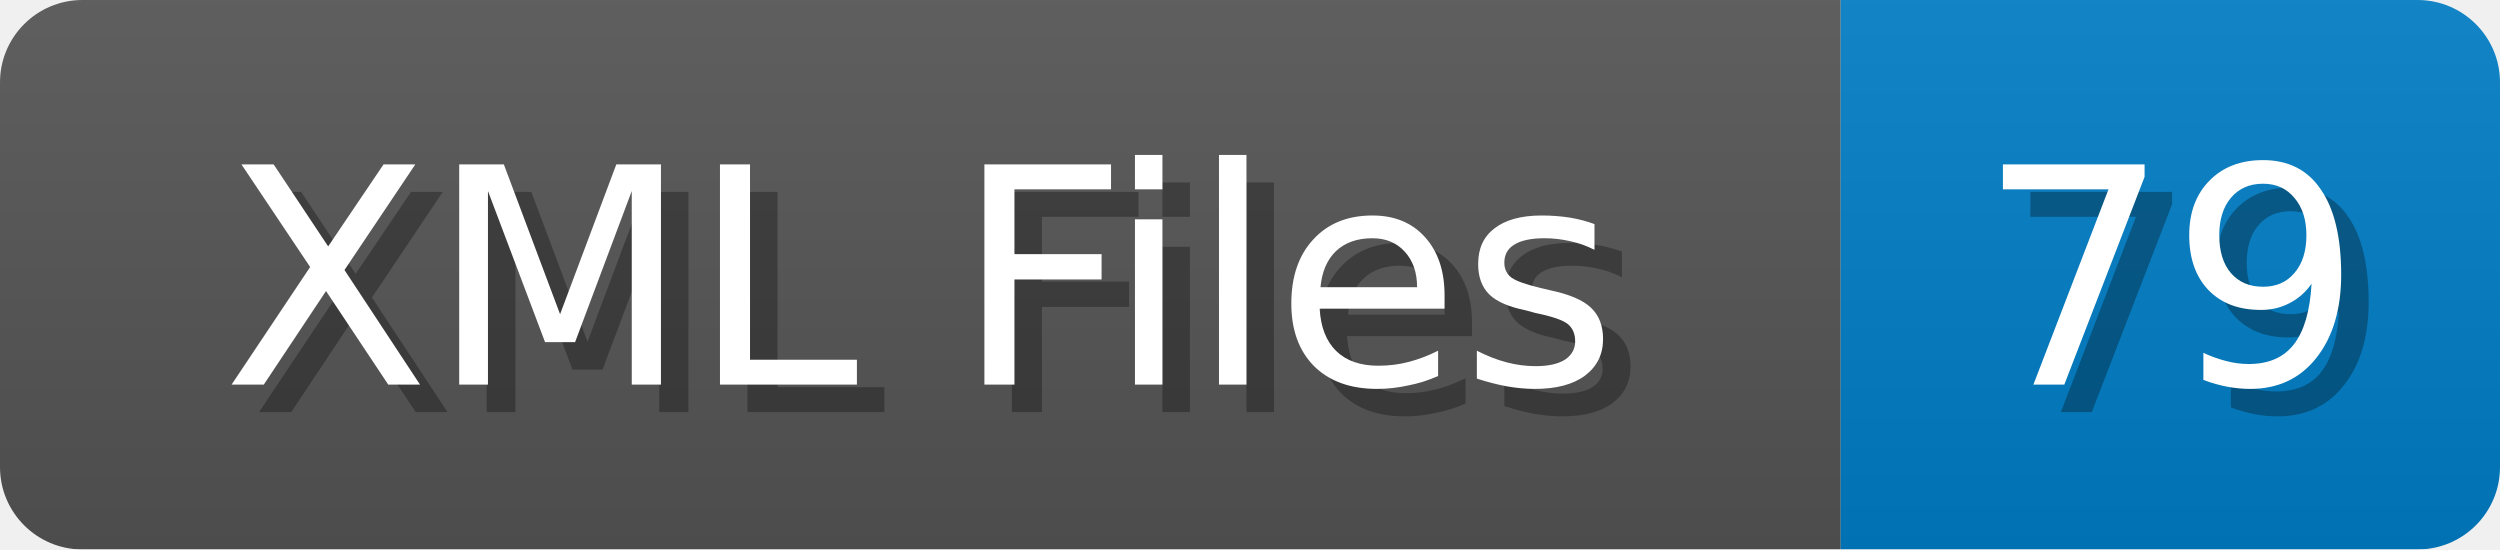
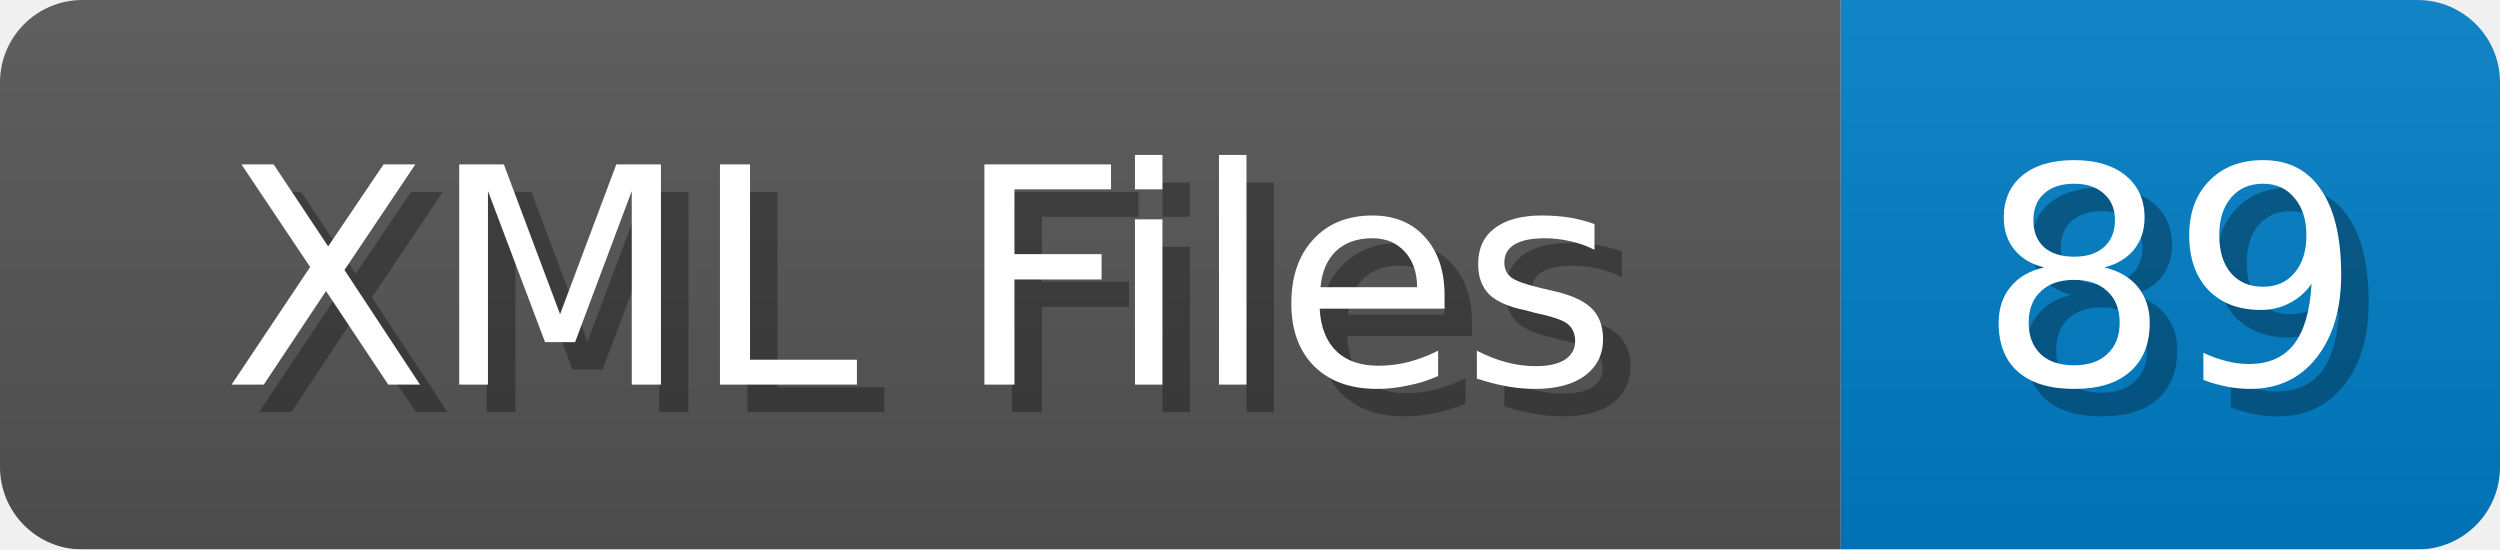
<svg xmlns="http://www.w3.org/2000/svg" width="91" height="20">
  <linearGradient id="b" x2="0" y2="100%">
    <stop offset="0" stop-color="#bbb" stop-opacity=".1" />
    <stop offset="1" stop-opacity=".1" />
  </linearGradient>
  <mask id="anybadge_1">
    <rect width="91" height="20" rx="3" fill="#fff" />
  </mask>
  <g mask="url(#anybadge_1)">
    <path fill="#555" d="M0 0h67v20H0z" />
    <path fill="#007ec6" d="M67 0h24v20H67z" />
    <path fill="url(#b)" d="M0 0h91v20H0z" />
  </g>
  <g fill="#fff" text-anchor="middle" font-family="DejaVu Sans,Verdana,Geneva,sans-serif" font-size="11">
    <text x="34.5" y="15" fill="#010101" fill-opacity=".3">XML Files</text>
    <text x="33.5" y="14">XML Files</text>
  </g>
  <g fill="#fff" text-anchor="middle" font-family="DejaVu Sans,Verdana,Geneva,sans-serif" font-size="11">
-     <text x="80.0" y="15" fill="#010101" fill-opacity=".3">79</text>
-     <text x="79.0" y="14">79</text>
+     <text x="80.0" y="15" fill="#010101" fill-opacity=".3">89</text>
+     <text x="79.0" y="14">89</text>
  </g>
</svg>
